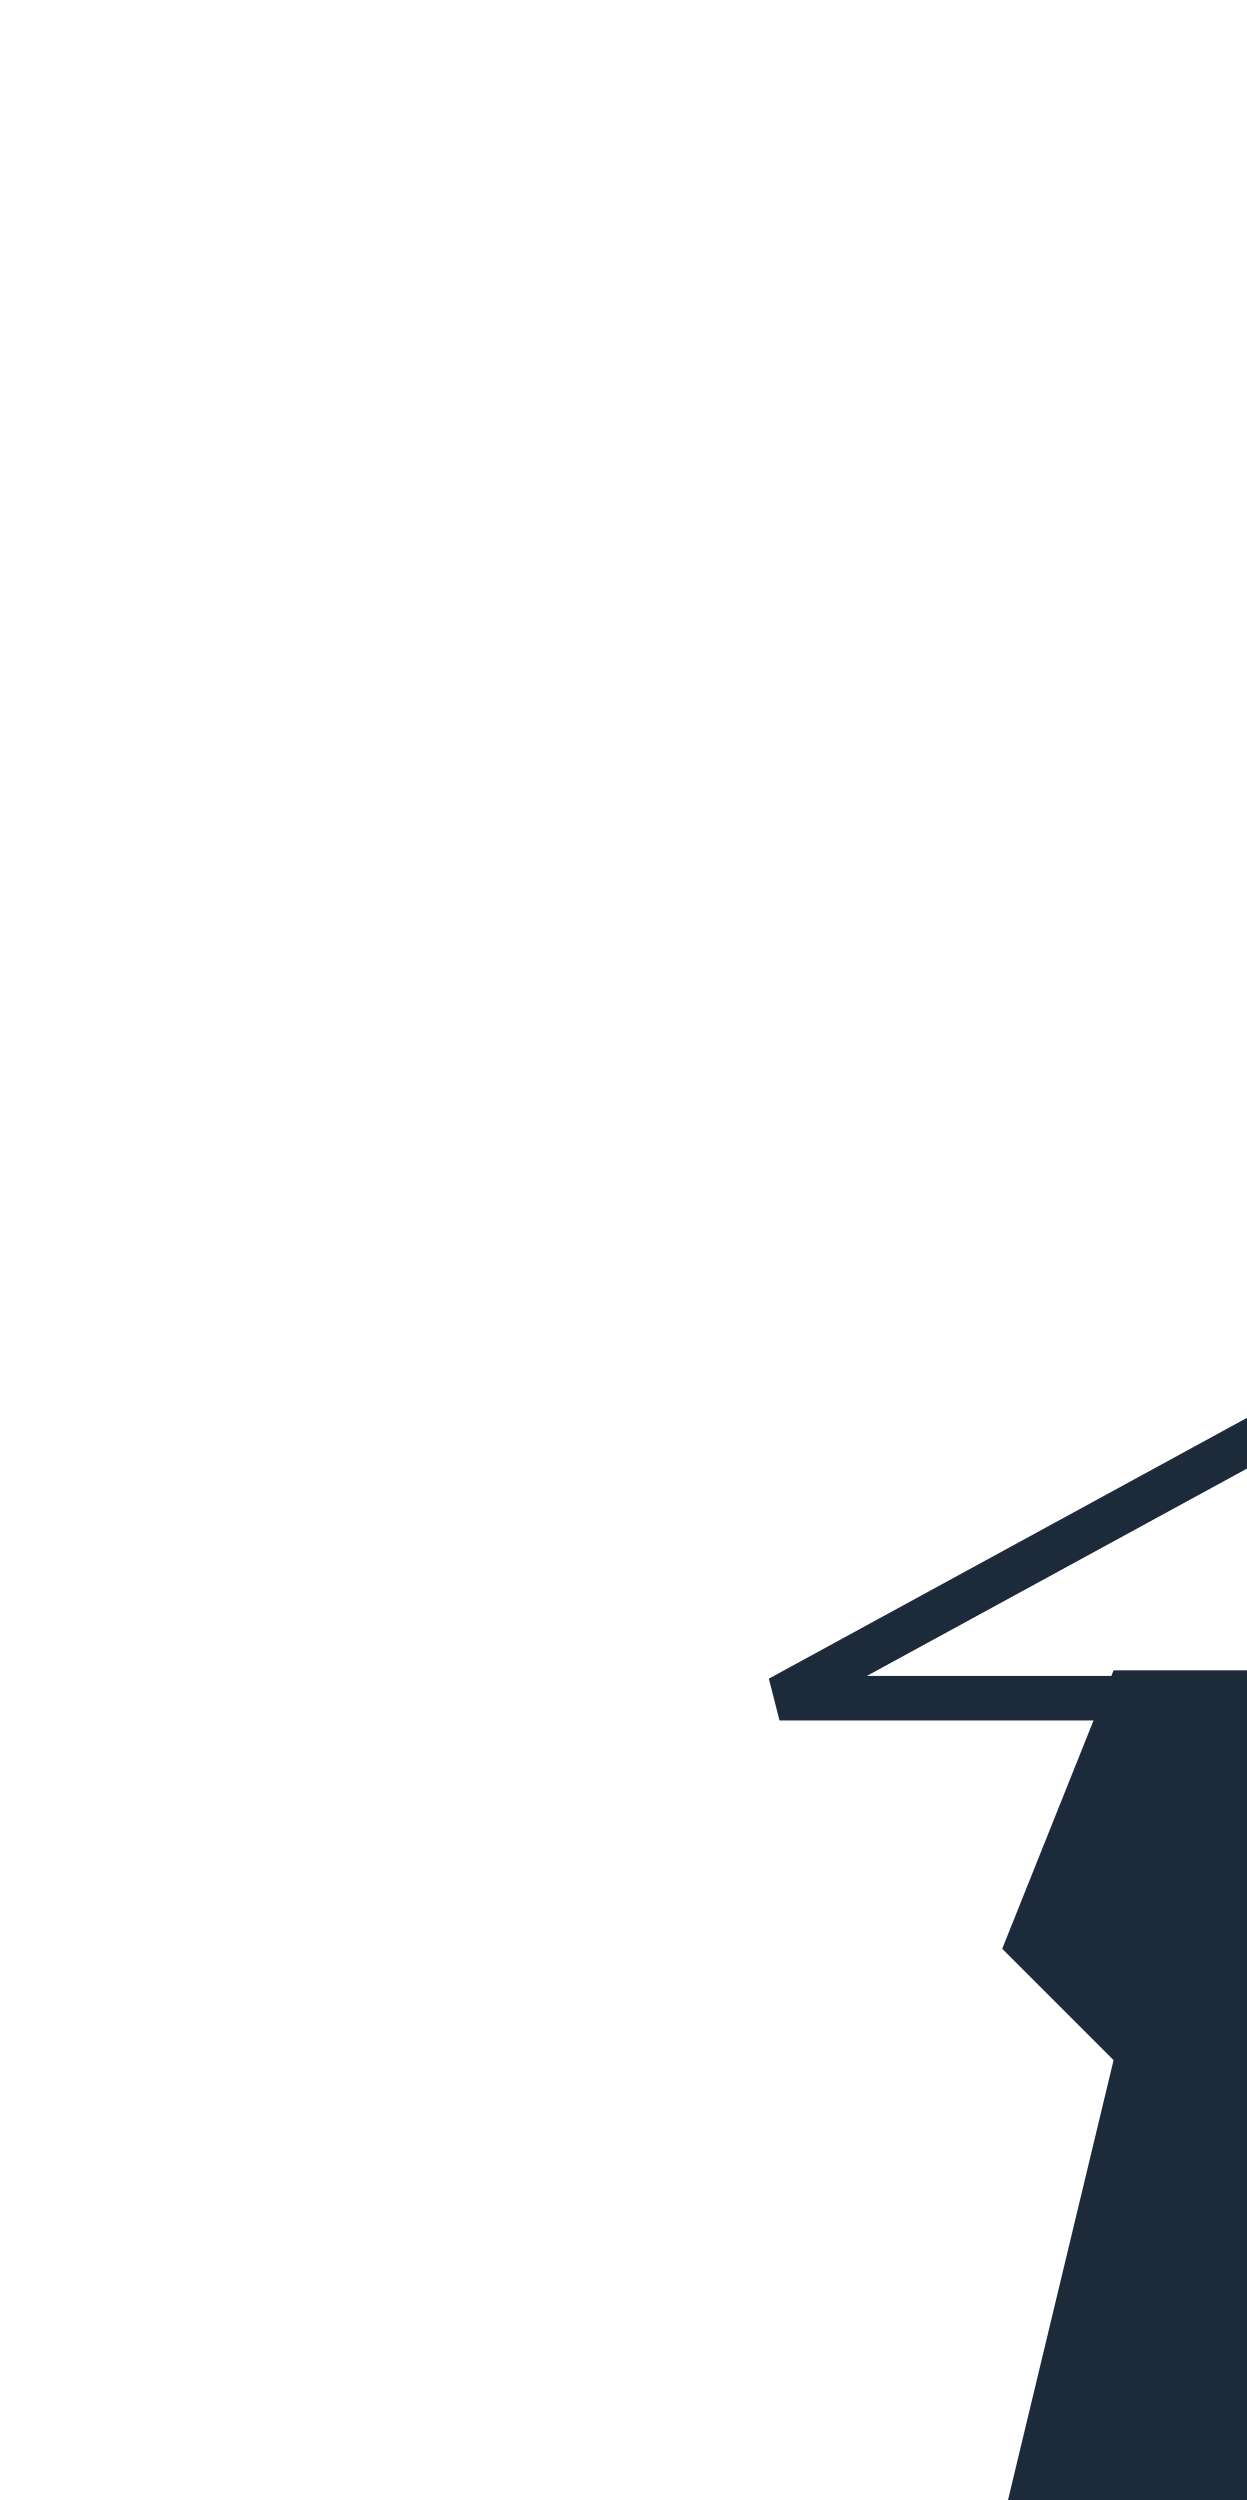
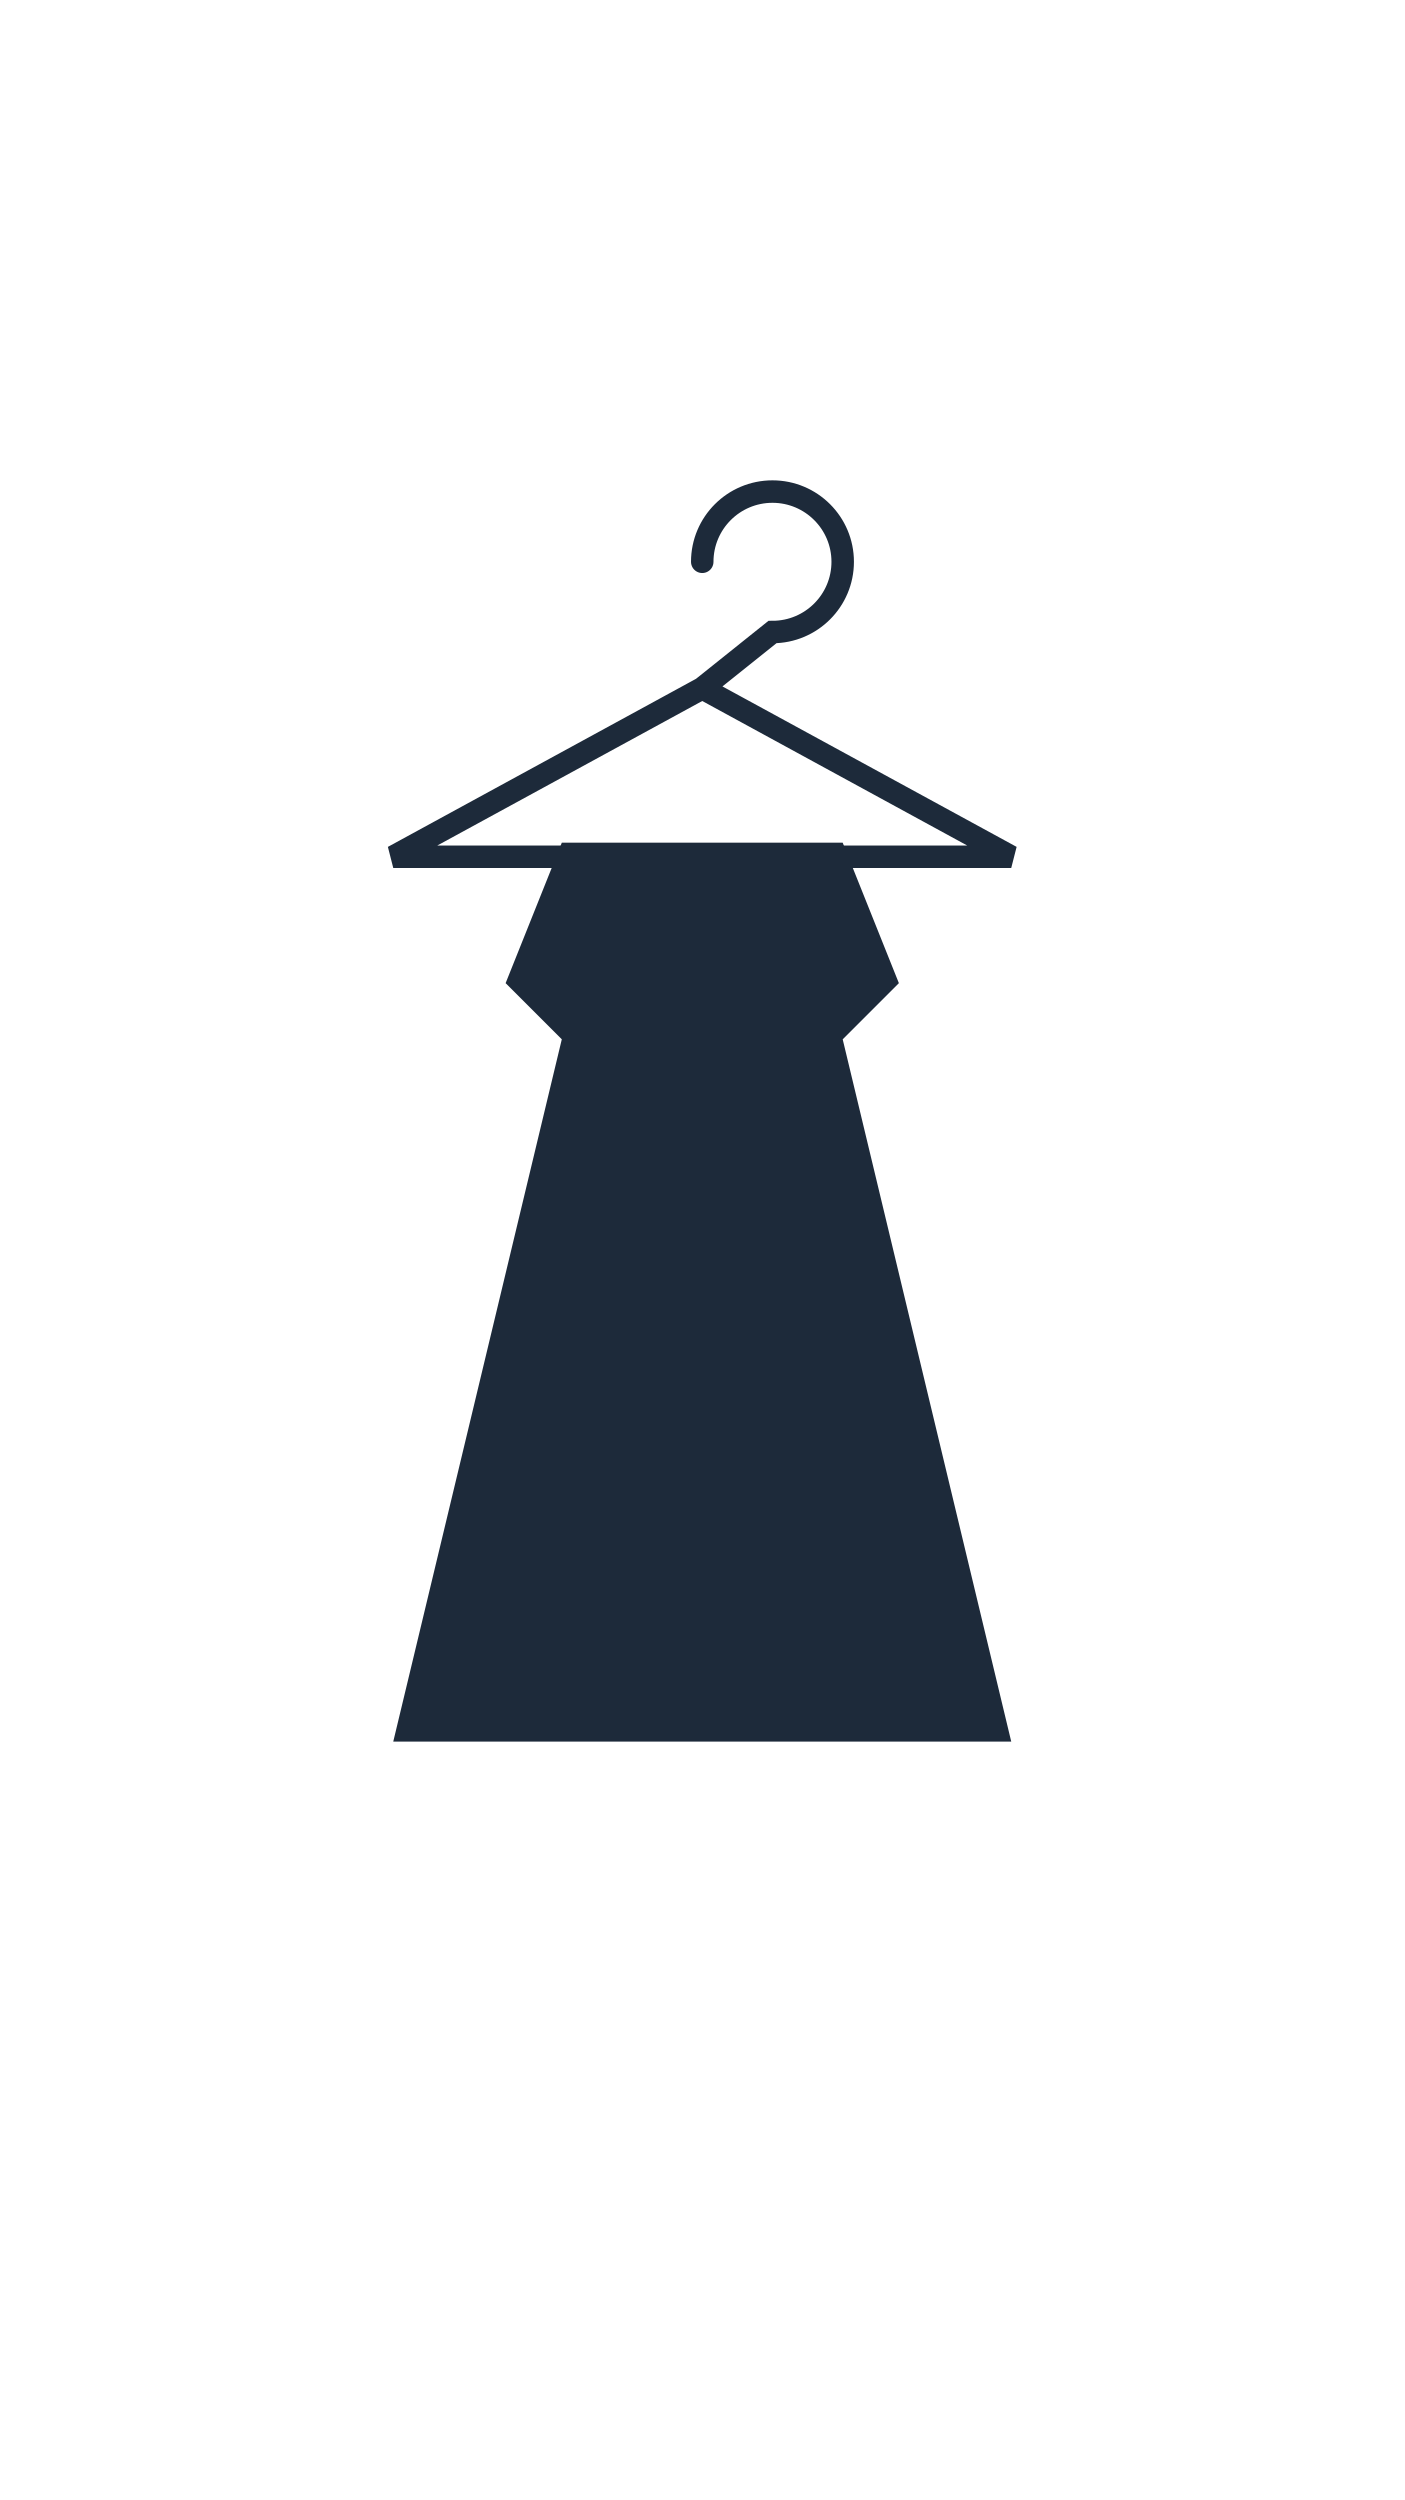
- <svg preserveaspectratio="xMidYMid slice" viewbox="0 0 100 178">
+ <svg preserveAspectRatio="xMidYMid slice" viewBox="0 0 100 178">
  <path d="M50 40a5 5 0 1 1 5 5l-5 4-22 12h44L50 49" fill="none" stroke="#1D2A3A" stroke-linecap="round" stroke-width="1.6" />
  <path d="M40 60h20l4 10-4 4 12 50H28l12-50-4-4z" fill="#1D2A3A" />
</svg>
